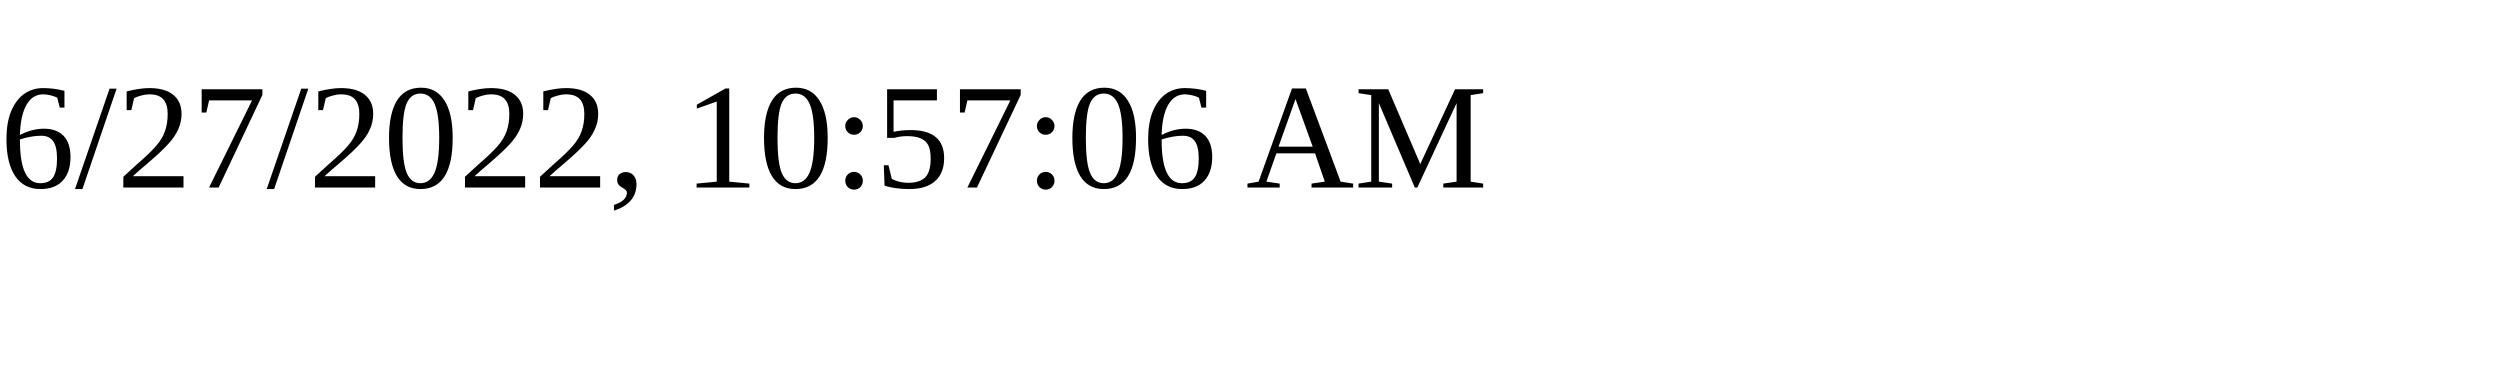
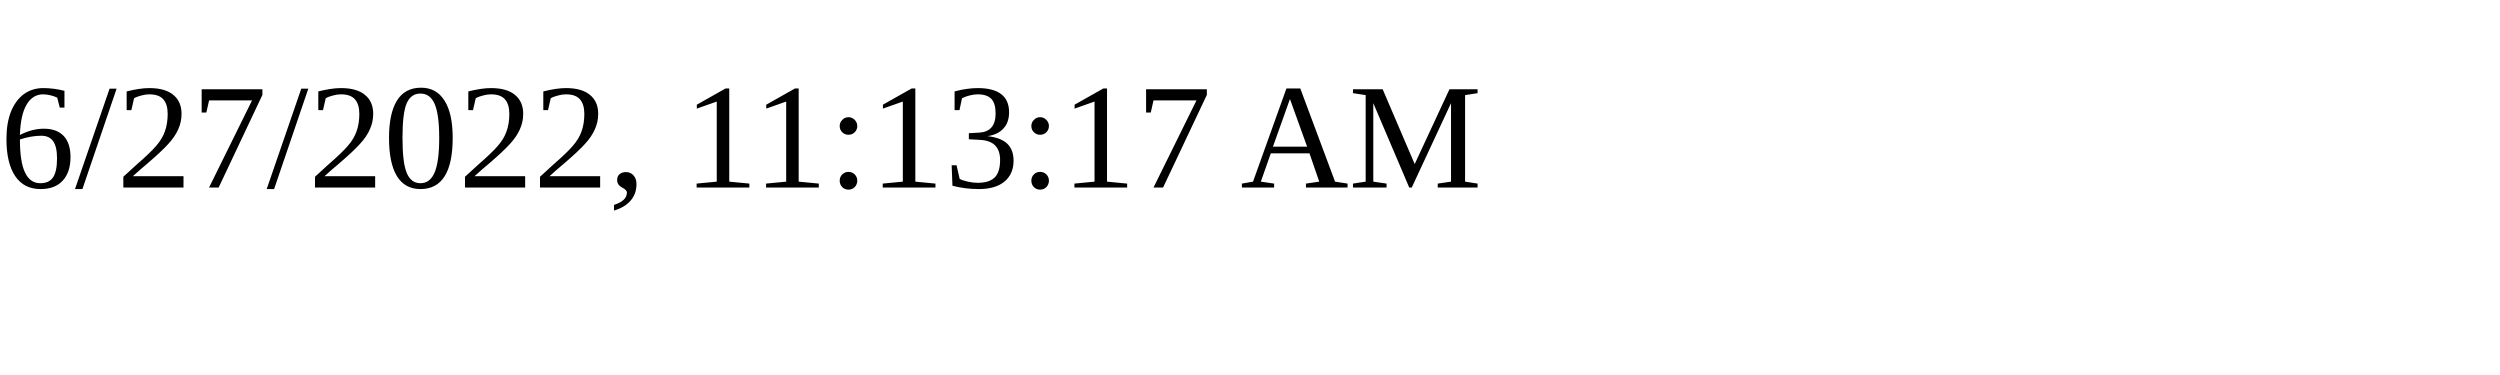
<svg xmlns="http://www.w3.org/2000/svg" height="30" width="200">
-   <text x="0" y="15">6/27/2022, 10:57:06 AM</text>
+   <text x="0" y="15">6/27/2022, 11:13:17 AM</text>
</svg>
